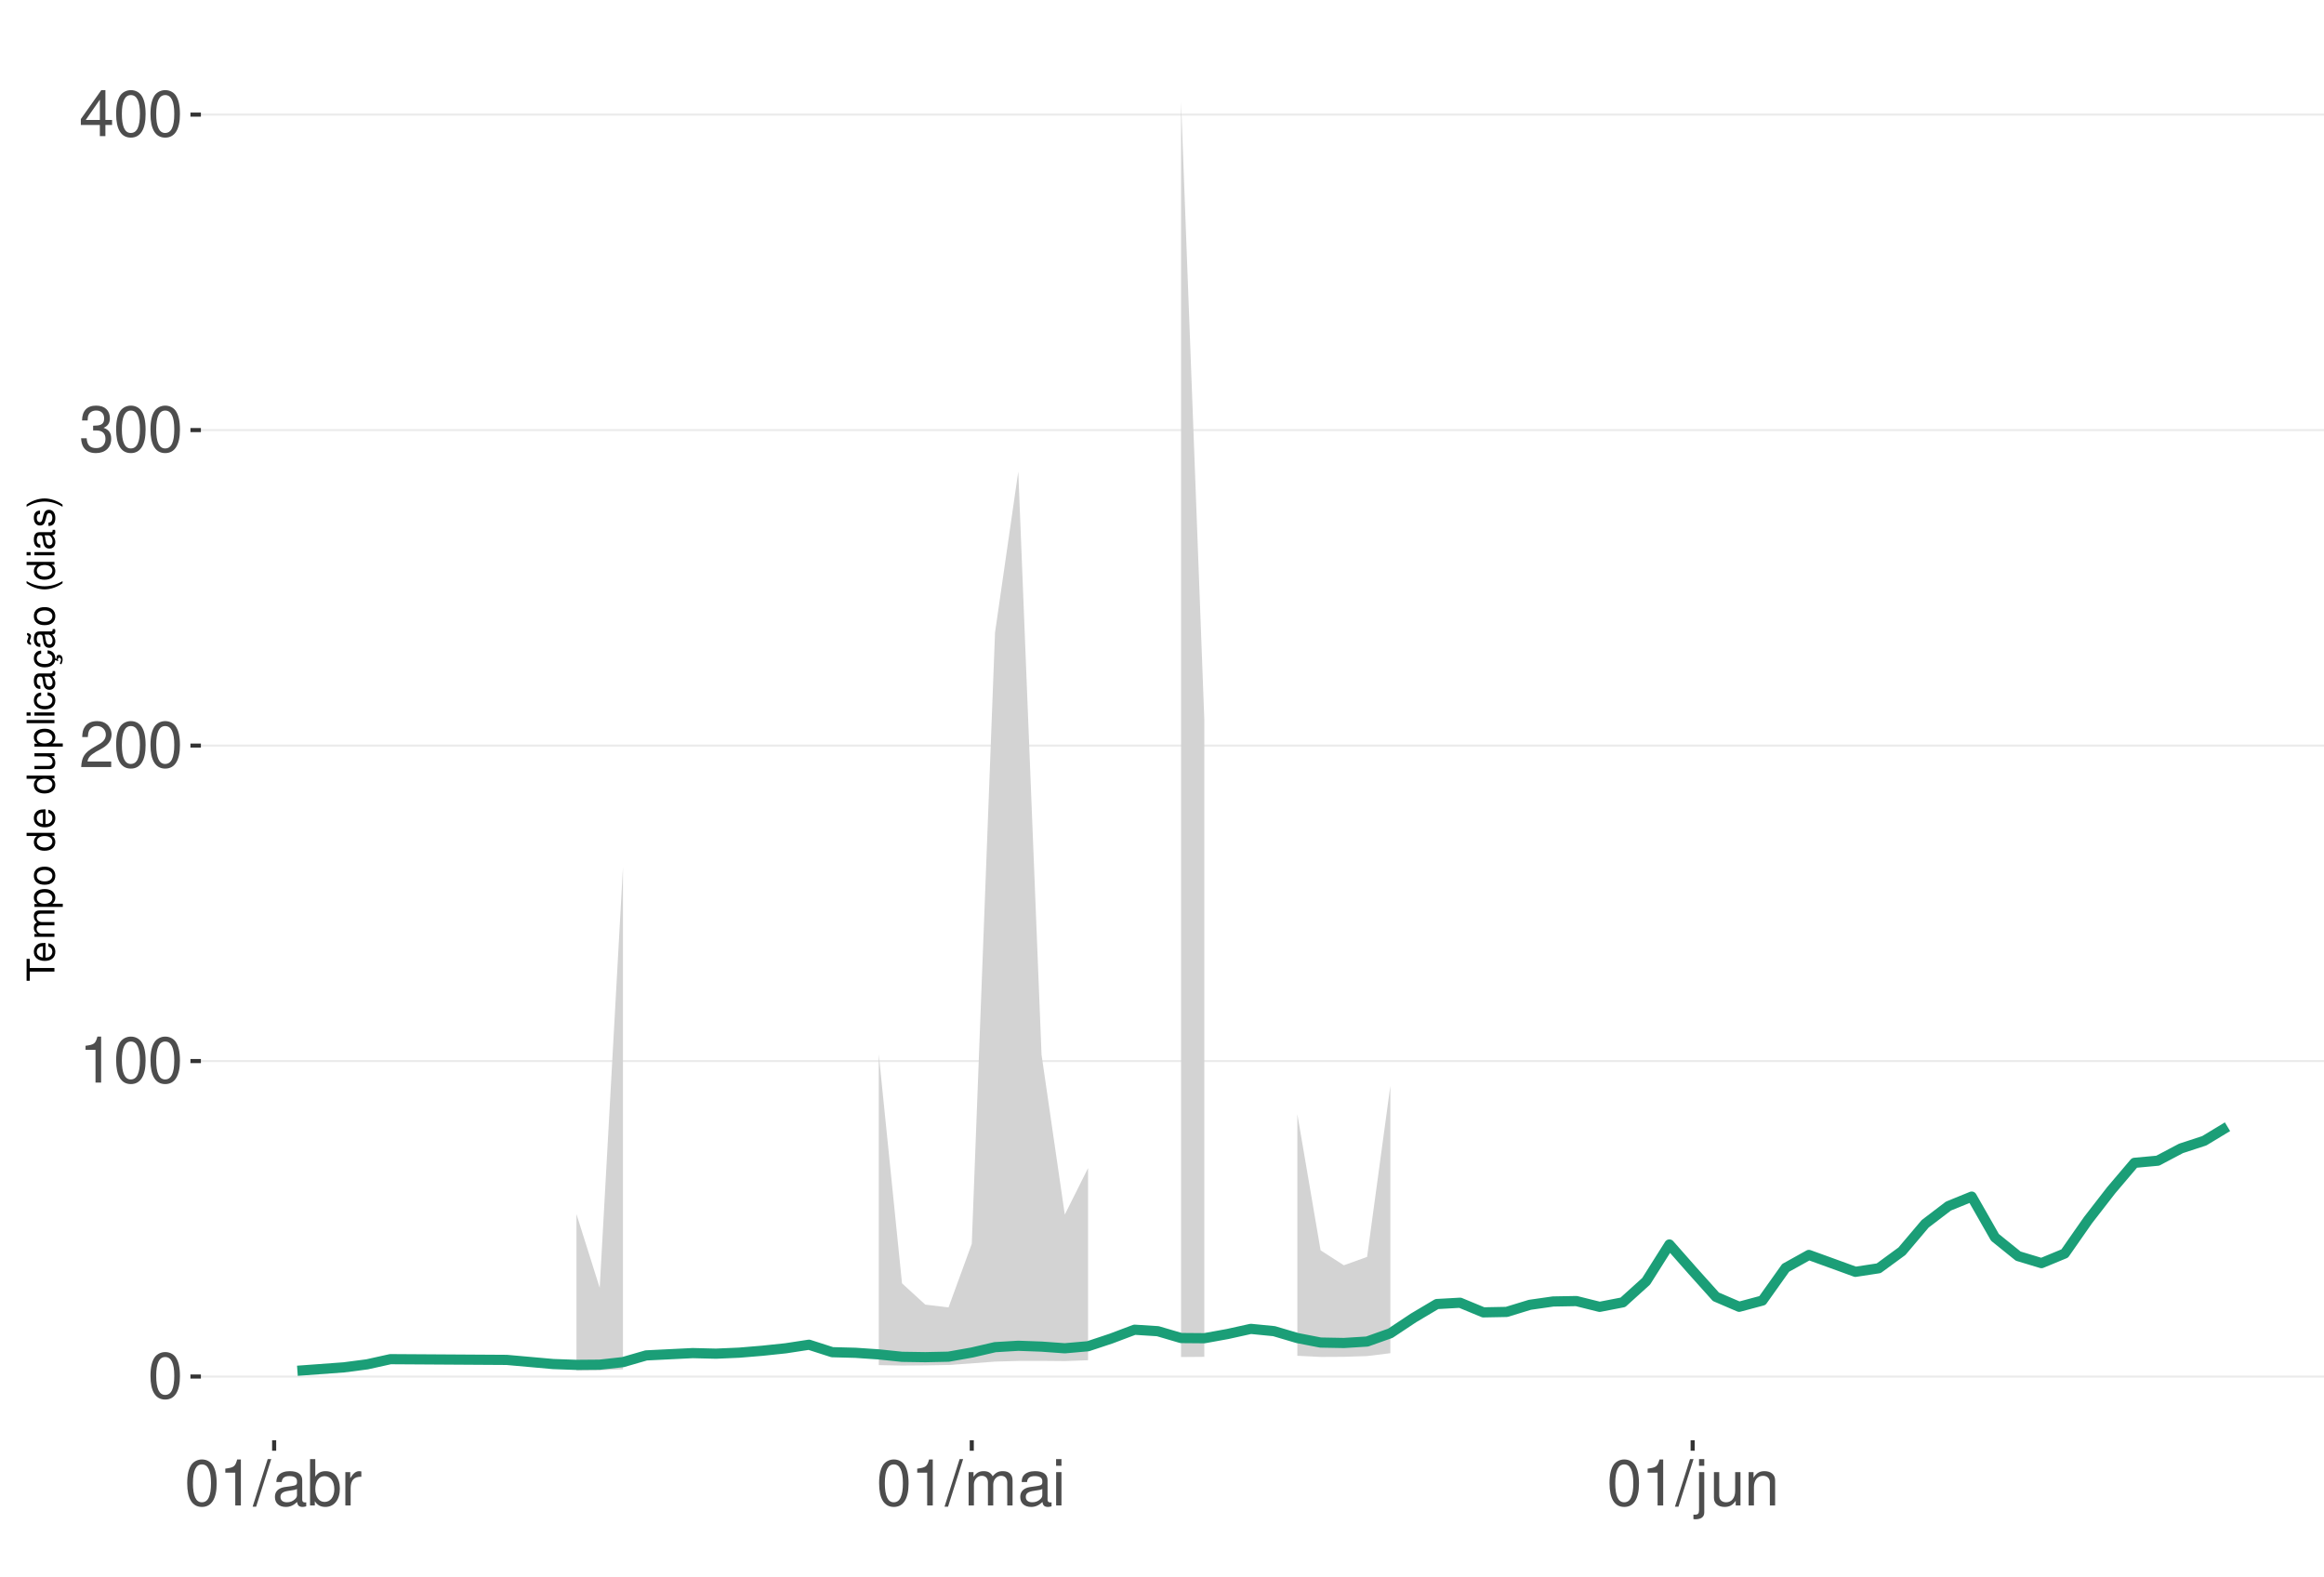
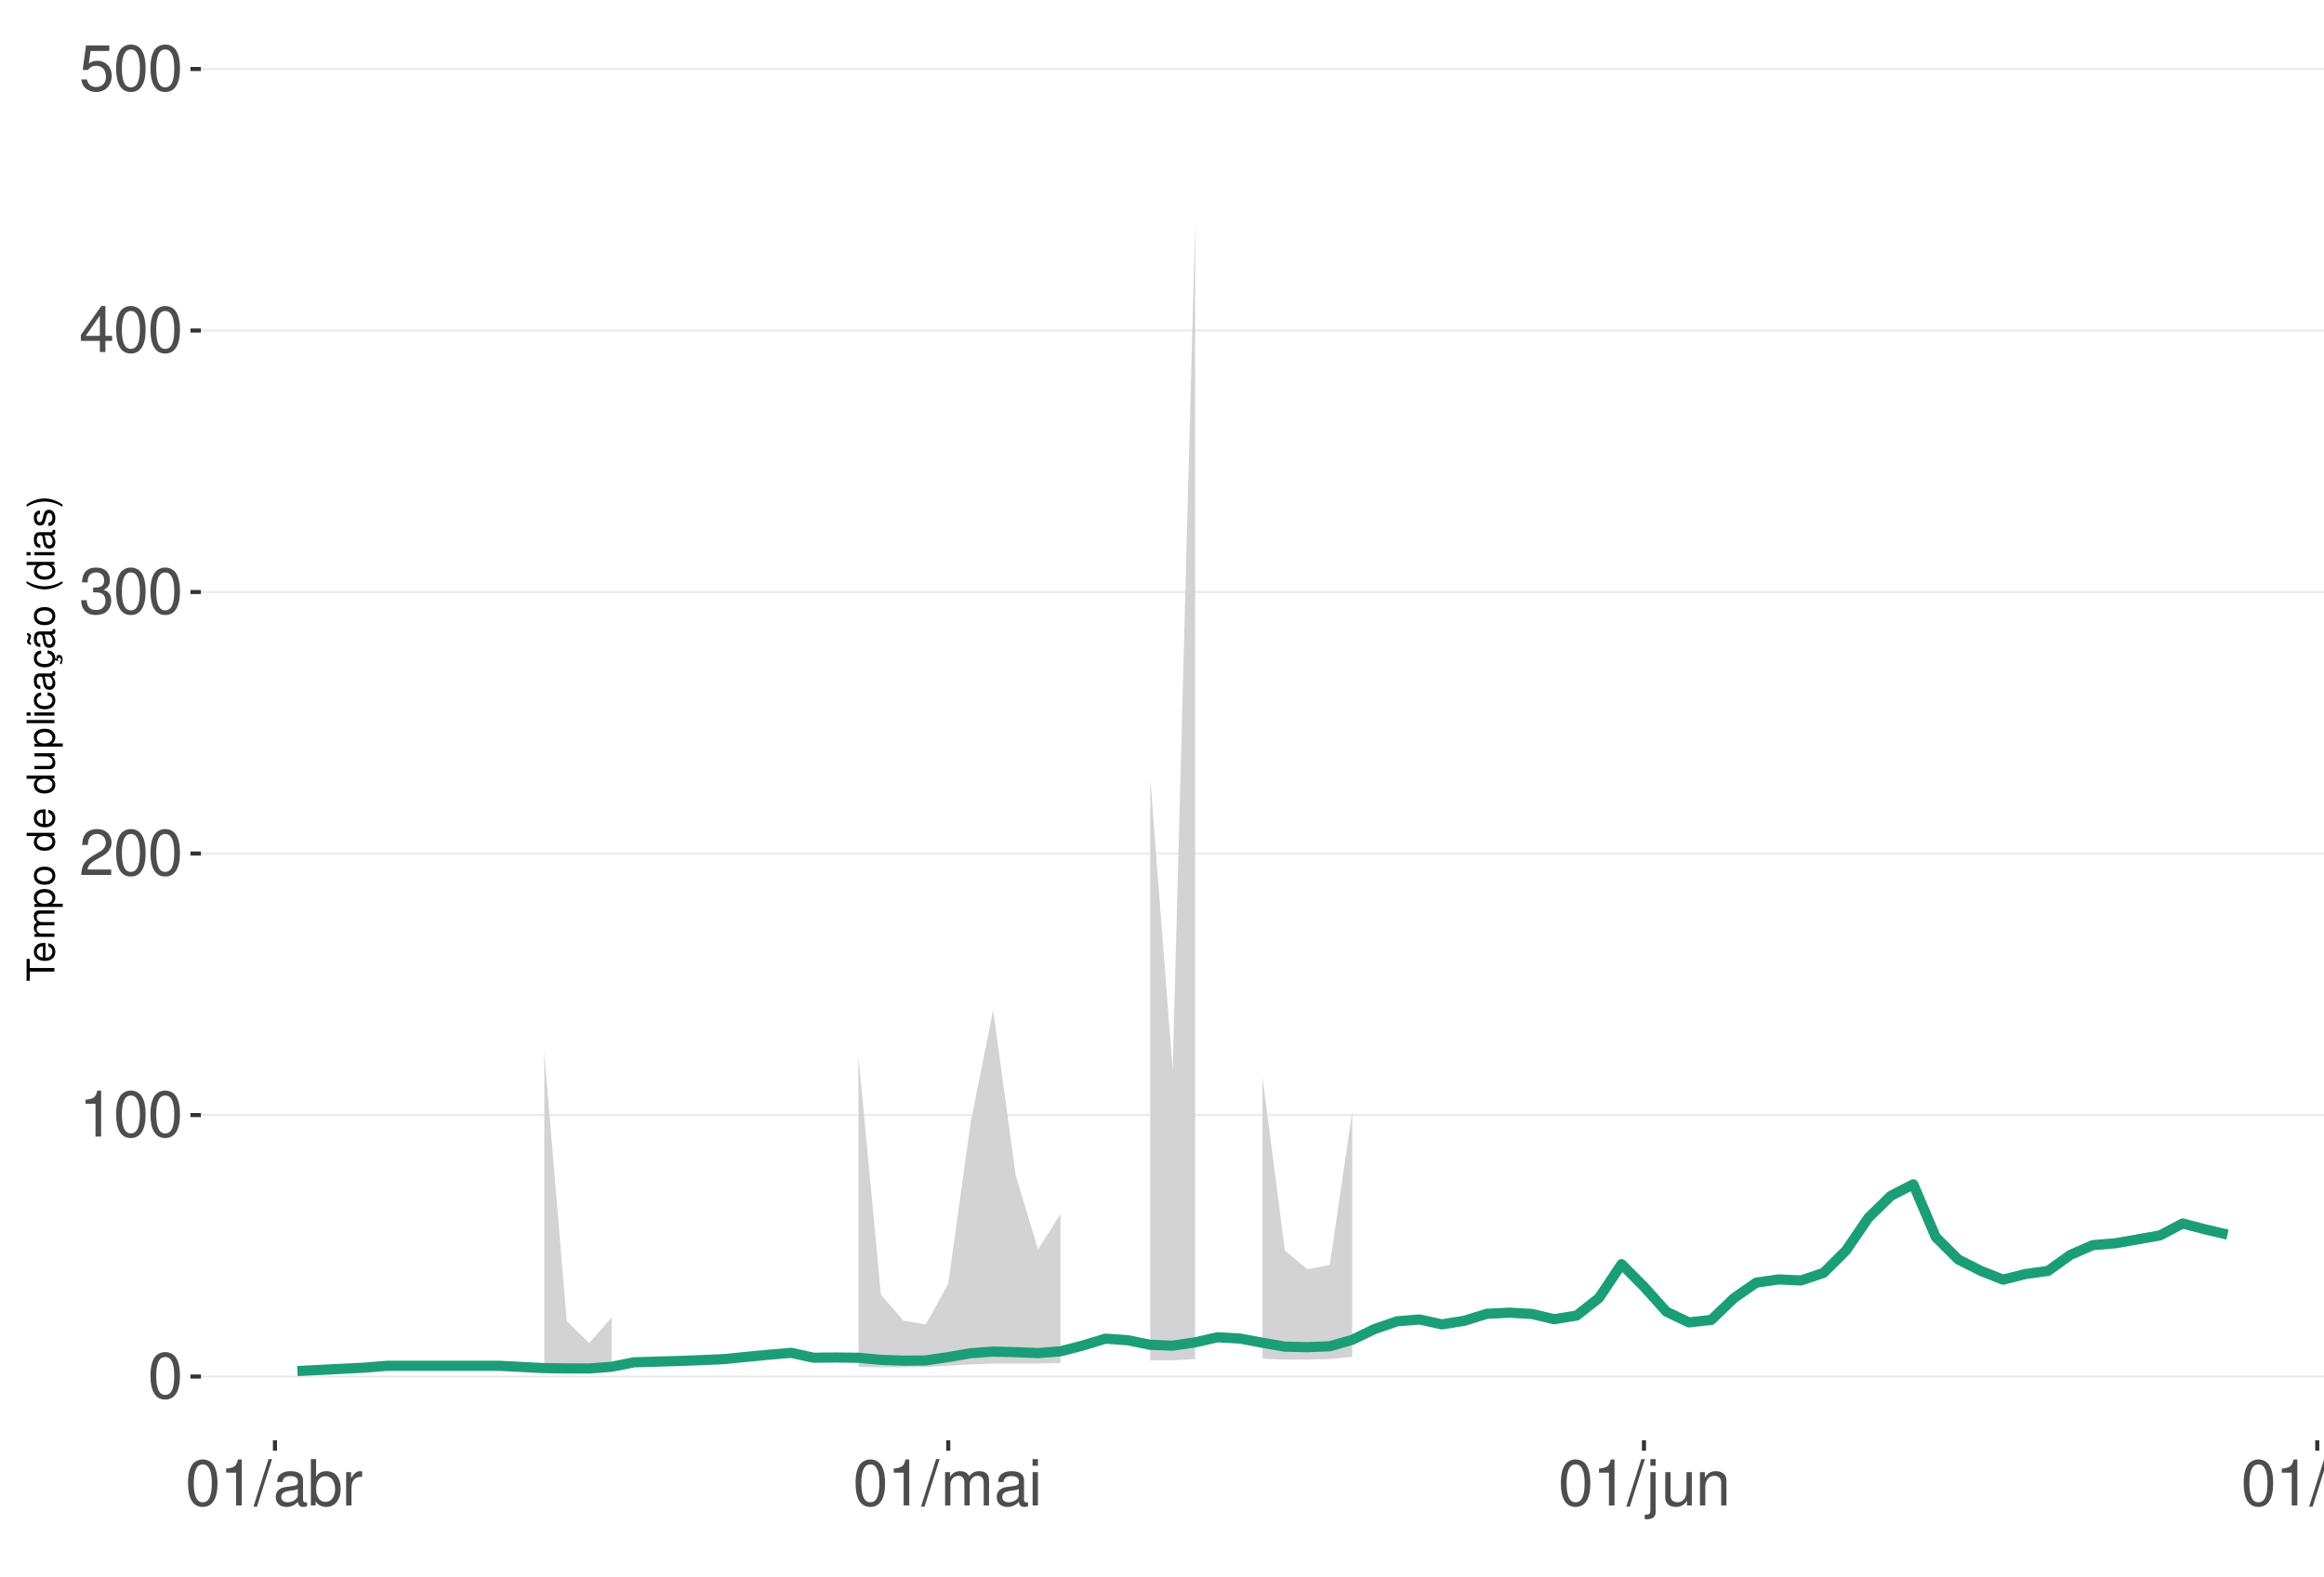
<svg xmlns="http://www.w3.org/2000/svg" xmlns:xlink="http://www.w3.org/1999/xlink" width="609pt" height="413pt" viewBox="0 0 609 413" version="1.1">
  <defs>
    <g>
      <symbol overflow="visible" id="glyph0-0">
        <path style="stroke:none;" d="" />
      </symbol>
      <symbol overflow="visible" id="glyph0-1">
        <path style="stroke:none;" d="M 4.578 -12.047 C 3.484 -12.047 2.484 -11.547 1.859 -10.734 C 1.094 -9.656 0.719 -8.062 0.719 -5.828 C 0.719 -1.766 2.047 0.391 4.578 0.391 C 7.078 0.391 8.438 -1.766 8.438 -5.734 C 8.438 -8.062 8.078 -9.625 7.297 -10.734 C 6.672 -11.562 5.703 -12.047 4.578 -12.047 Z M 4.578 -10.75 C 6.156 -10.75 6.953 -9.125 6.953 -5.859 C 6.953 -2.438 6.172 -0.828 4.547 -0.828 C 3 -0.828 2.219 -2.5 2.219 -5.812 C 2.219 -9.125 3 -10.75 4.578 -10.75 Z M 4.578 -10.75 " />
      </symbol>
      <symbol overflow="visible" id="glyph0-2">
        <path style="stroke:none;" d="M 4.312 -8.578 L 4.312 0 L 5.781 0 L 5.781 -12.047 L 4.812 -12.047 C 4.297 -10.188 3.969 -9.938 1.703 -9.641 L 1.703 -8.578 Z M 4.312 -8.578 " />
      </symbol>
      <symbol overflow="visible" id="glyph0-3">
        <path style="stroke:none;" d="M 8.422 -1.453 L 2.219 -1.453 C 2.359 -2.453 2.891 -3.078 4.344 -3.969 L 6.016 -4.891 C 7.656 -5.812 8.516 -7.047 8.516 -8.531 C 8.516 -9.531 8.109 -10.453 7.406 -11.109 C 6.719 -11.75 5.844 -12.047 4.734 -12.047 C 3.234 -12.047 2.109 -11.516 1.469 -10.484 C 1.047 -9.844 0.859 -9.094 0.828 -7.875 L 2.297 -7.875 C 2.344 -8.688 2.453 -9.172 2.641 -9.578 C 3.031 -10.312 3.797 -10.766 4.688 -10.766 C 6.016 -10.766 7.016 -9.797 7.016 -8.5 C 7.016 -7.531 6.469 -6.703 5.406 -6.094 L 3.875 -5.203 C 1.422 -3.781 0.703 -2.641 0.562 -0.016 L 8.422 -0.016 Z M 8.422 -1.453 " />
      </symbol>
      <symbol overflow="visible" id="glyph0-4">
        <path style="stroke:none;" d="M 3.688 -5.547 L 4.484 -5.547 C 6.078 -5.547 6.922 -4.797 6.922 -3.344 C 6.922 -1.828 6.016 -0.922 4.5 -0.922 C 2.875 -0.922 2.094 -1.734 2 -3.5 L 0.531 -3.5 C 0.594 -2.531 0.766 -1.906 1.047 -1.359 C 1.672 -0.203 2.812 0.391 4.438 0.391 C 6.859 0.391 8.422 -1.078 8.422 -3.359 C 8.422 -4.891 7.844 -5.734 6.422 -6.234 C 7.531 -6.672 8.078 -7.516 8.078 -8.734 C 8.078 -10.797 6.734 -12.047 4.484 -12.047 C 2.094 -12.047 0.828 -10.703 0.781 -8.156 L 2.25 -8.156 C 2.266 -8.891 2.328 -9.312 2.516 -9.672 C 2.844 -10.359 3.578 -10.766 4.5 -10.766 C 5.797 -10.766 6.578 -9.984 6.578 -8.672 C 6.578 -7.828 6.281 -7.312 5.625 -7.031 C 5.234 -6.859 4.703 -6.797 3.688 -6.781 Z M 3.688 -5.547 " />
      </symbol>
      <symbol overflow="visible" id="glyph0-5">
        <path style="stroke:none;" d="M 5.453 -2.922 L 5.453 0 L 6.906 0 L 6.906 -2.922 L 8.656 -2.922 L 8.656 -4.234 L 6.906 -4.234 L 6.906 -12.047 L 5.828 -12.047 L 0.469 -4.469 L 0.469 -2.922 Z M 5.453 -4.234 L 1.75 -4.234 L 5.453 -9.547 Z M 5.453 -4.234 " />
      </symbol>
      <symbol overflow="visible" id="glyph0-6">
+         <path style="stroke:none;" d="M 7.922 -11.812 L 1.828 -11.812 L 0.953 -5.375 L 2.297 -5.375 C 2.984 -6.203 3.547 -6.484 4.484 -6.484 C 6.062 -6.484 7.047 -5.391 7.047 -3.641 C 7.047 -1.953 6.062 -0.922 4.469 -0.922 C 3.188 -0.922 2.406 -1.562 2.047 -2.891 L 0.578 -2.891 C 0.781 -1.938 0.953 -1.469 1.297 -1.031 C 1.969 -0.141 3.172 0.391 4.5 0.391 C 6.875 0.391 8.547 -1.344 8.547 -3.844 C 8.547 -6.172 7 -7.781 4.734 -7.781 C 3.891 -7.781 3.234 -7.562 2.547 -7.062 L 3.016 -10.359 L 7.922 -10.359 Z M 7.922 -11.812 " />
+       </symbol>
+       <symbol overflow="visible" id="glyph0-7">
        <path style="stroke:none;" d="M 3.812 -12.141 L -0.141 0.328 L 0.781 0.328 L 4.734 -12.141 Z M 3.812 -12.141 " />
      </symbol>
-       <symbol overflow="visible" id="glyph0-7">
+       <symbol overflow="visible" id="glyph0-8">
        <path style="stroke:none;" d="M 8.906 -0.812 C 8.766 -0.781 8.688 -0.781 8.609 -0.781 C 8.125 -0.781 7.859 -1.031 7.859 -1.469 L 7.859 -6.594 C 7.859 -8.141 6.734 -8.984 4.578 -8.984 C 3.297 -8.984 2.281 -8.609 1.688 -7.969 C 1.281 -7.516 1.109 -7.016 1.078 -6.141 L 2.484 -6.141 C 2.594 -7.219 3.234 -7.688 4.531 -7.688 C 5.797 -7.688 6.484 -7.234 6.484 -6.391 L 6.484 -6.031 C 6.469 -5.438 6.156 -5.219 5.031 -5.062 C 3.062 -4.812 2.766 -4.75 2.234 -4.531 C 1.219 -4.094 0.703 -3.328 0.703 -2.203 C 0.703 -0.609 1.797 0.391 3.562 0.391 C 4.656 0.391 5.547 0 6.531 -0.906 C 6.625 0 7.062 0.391 7.969 0.391 C 8.266 0.391 8.438 0.344 8.906 0.234 Z M 6.484 -2.75 C 6.484 -2.281 6.344 -2 5.922 -1.609 C 5.359 -1.094 4.688 -0.828 3.859 -0.828 C 2.781 -0.828 2.156 -1.344 2.156 -2.234 C 2.156 -3.141 2.75 -3.609 4.25 -3.828 C 5.734 -4.031 6.016 -4.094 6.484 -4.312 Z M 6.484 -2.75 " />
      </symbol>
-       <symbol overflow="visible" id="glyph0-8">
+       <symbol overflow="visible" id="glyph0-9">
        <path style="stroke:none;" d="M 0.906 -12.141 L 0.906 0 L 2.156 0 L 2.156 -1.109 C 2.812 -0.094 3.703 0.391 4.906 0.391 C 7.219 0.391 8.719 -1.5 8.719 -4.391 C 8.719 -7.234 7.297 -8.984 4.984 -8.984 C 3.781 -8.984 2.938 -8.531 2.281 -7.547 L 2.281 -12.141 Z M 4.719 -7.672 C 6.266 -7.672 7.266 -6.328 7.266 -4.25 C 7.266 -2.266 6.234 -0.922 4.719 -0.922 C 3.234 -0.922 2.281 -2.25 2.281 -4.297 C 2.281 -6.344 3.234 -7.672 4.719 -7.672 Z M 4.719 -7.672 " />
      </symbol>
-       <symbol overflow="visible" id="glyph0-9">
+       <symbol overflow="visible" id="glyph0-10">
        <path style="stroke:none;" d="M 1.156 -8.734 L 1.156 0 L 2.547 0 L 2.547 -4.531 C 2.562 -6.625 3.438 -7.562 5.344 -7.516 L 5.344 -8.922 C 5.109 -8.969 4.984 -8.984 4.812 -8.984 C 3.922 -8.984 3.234 -8.438 2.438 -7.141 L 2.438 -8.734 Z M 1.156 -8.734 " />
      </symbol>
-       <symbol overflow="visible" id="glyph0-10">
+       <symbol overflow="visible" id="glyph0-11">
        <path style="stroke:none;" d="M 1.172 -8.734 L 1.172 0 L 2.562 0 L 2.562 -5.484 C 2.562 -6.75 3.484 -7.766 4.609 -7.766 C 5.641 -7.766 6.234 -7.125 6.234 -6.016 L 6.234 0 L 7.625 0 L 7.625 -5.484 C 7.625 -6.75 8.547 -7.766 9.672 -7.766 C 10.688 -7.766 11.297 -7.109 11.297 -6.016 L 11.297 0 L 12.688 0 L 12.688 -6.547 C 12.688 -8.109 11.797 -8.984 10.156 -8.984 C 9 -8.984 8.297 -8.625 7.484 -7.641 C 6.969 -8.578 6.266 -8.984 5.125 -8.984 C 3.969 -8.984 3.188 -8.547 2.453 -7.5 L 2.453 -8.734 Z M 1.172 -8.734 " />
      </symbol>
-       <symbol overflow="visible" id="glyph0-11">
+       <symbol overflow="visible" id="glyph0-12">
        <path style="stroke:none;" d="M 2.5 -8.734 L 1.109 -8.734 L 1.109 0 L 2.5 0 Z M 2.5 -12.141 L 1.094 -12.141 L 1.094 -10.391 L 2.5 -10.391 Z M 2.5 -12.141 " />
      </symbol>
-       <symbol overflow="visible" id="glyph0-12">
+       <symbol overflow="visible" id="glyph0-13">
        <path style="stroke:none;" d="M 1.172 -8.734 L 1.172 1.266 C 1.172 2.125 0.906 2.422 0.031 2.422 C -0.062 2.422 -0.109 2.422 -0.297 2.406 L -0.297 3.578 C -0.141 3.609 -0.047 3.625 0.172 3.625 C 1.734 3.625 2.547 3.016 2.547 1.812 L 2.547 -8.734 Z M 2.547 -12.141 L 1.172 -12.141 L 1.172 -10.391 L 2.547 -10.391 Z M 2.547 -12.141 " />
      </symbol>
-       <symbol overflow="visible" id="glyph0-13">
+       <symbol overflow="visible" id="glyph0-14">
        <path style="stroke:none;" d="M 8.031 0 L 8.031 -8.734 L 6.641 -8.734 L 6.641 -3.781 C 6.641 -2 5.719 -0.828 4.266 -0.828 C 3.172 -0.828 2.469 -1.5 2.469 -2.547 L 2.469 -8.734 L 1.078 -8.734 L 1.078 -2 C 1.078 -0.547 2.172 0.391 3.859 0.391 C 5.141 0.391 5.969 -0.062 6.781 -1.219 L 6.781 0 Z M 8.031 0 " />
      </symbol>
-       <symbol overflow="visible" id="glyph0-14">
+       <symbol overflow="visible" id="glyph0-15">
        <path style="stroke:none;" d="M 1.172 -8.734 L 1.172 0 L 2.562 0 L 2.562 -4.812 C 2.562 -6.594 3.5 -7.766 4.938 -7.766 C 6.031 -7.766 6.734 -7.094 6.734 -6.047 L 6.734 0 L 8.109 0 L 8.109 -6.594 C 8.109 -8.047 7.031 -8.984 5.344 -8.984 C 4.047 -8.984 3.219 -8.484 2.453 -7.266 L 2.453 -8.734 Z M 1.172 -8.734 " />
+       </symbol>
+       <symbol overflow="visible" id="glyph0-16">
+         <path style="stroke:none;" d="M 2.531 -12.141 L 1.125 -12.141 L 1.125 0 L 2.531 0 Z M 2.531 -12.141 " />
      </symbol>
      <symbol overflow="visible" id="glyph1-0">
        <path style="stroke:none;" d="" />
      </symbol>
      <symbol overflow="visible" id="glyph1-1">
        <path style="stroke:none;" d="M -6.469 -3.547 L -6.469 -5.938 L -7.297 -5.938 L -7.297 -0.203 L -6.469 -0.203 L -6.469 -2.609 L 0 -2.609 L 0 -3.547 Z M -6.469 -3.547 " />
      </symbol>
      <symbol overflow="visible" id="glyph1-2">
        <path style="stroke:none;" d="M -2.344 -5.125 C -3.141 -5.125 -3.625 -5.062 -4.016 -4.922 C -4.875 -4.578 -5.391 -3.781 -5.391 -2.797 C -5.391 -1.344 -4.281 -0.406 -2.547 -0.406 C -0.812 -0.406 0.234 -1.297 0.234 -2.781 C 0.234 -3.984 -0.453 -4.812 -1.594 -5.016 L -1.594 -4.188 C -0.906 -3.953 -0.547 -3.484 -0.547 -2.812 C -0.547 -2.281 -0.781 -1.828 -1.219 -1.547 C -1.516 -1.344 -1.812 -1.281 -2.344 -1.266 Z M -3.016 -1.297 C -3.984 -1.359 -4.625 -1.953 -4.625 -2.797 C -4.625 -3.641 -3.953 -4.234 -3.016 -4.234 Z M -3.016 -1.297 " />
      </symbol>
      <symbol overflow="visible" id="glyph1-3">
        <path style="stroke:none;" d="M -5.234 -0.703 L 0 -0.703 L 0 -1.547 L -3.297 -1.547 C -4.047 -1.547 -4.656 -2.094 -4.656 -2.766 C -4.656 -3.391 -4.281 -3.734 -3.609 -3.734 L 0 -3.734 L 0 -4.578 L -3.297 -4.578 C -4.047 -4.578 -4.656 -5.125 -4.656 -5.812 C -4.656 -6.422 -4.266 -6.781 -3.609 -6.781 L 0 -6.781 L 0 -7.625 L -3.938 -7.625 C -4.875 -7.625 -5.391 -7.078 -5.391 -6.094 C -5.391 -5.406 -5.188 -4.984 -4.594 -4.484 C -5.156 -4.188 -5.391 -3.766 -5.391 -3.078 C -5.391 -2.375 -5.125 -1.906 -4.5 -1.469 L -5.234 -1.469 Z M -5.234 -0.703 " />
      </symbol>
      <symbol overflow="visible" id="glyph1-4">
        <path style="stroke:none;" d="M 2.188 -0.547 L 2.188 -1.375 L -0.547 -1.375 C -0.016 -1.812 0.234 -2.312 0.234 -2.984 C 0.234 -4.344 -0.859 -5.234 -2.531 -5.234 C -4.297 -5.234 -5.391 -4.375 -5.391 -2.984 C -5.391 -2.266 -5.062 -1.703 -4.453 -1.312 L -5.234 -1.312 L -5.234 -0.547 Z M -4.609 -2.844 C -4.609 -3.766 -3.797 -4.359 -2.547 -4.359 C -1.359 -4.359 -0.547 -3.75 -0.547 -2.844 C -0.547 -1.953 -1.344 -1.375 -2.578 -1.375 C -3.812 -1.375 -4.609 -1.953 -4.609 -2.844 Z M -4.609 -2.844 " />
      </symbol>
      <symbol overflow="visible" id="glyph1-5">
        <path style="stroke:none;" d="M -5.391 -2.719 C -5.391 -1.234 -4.344 -0.359 -2.578 -0.359 C -0.812 -0.359 0.234 -1.234 0.234 -2.734 C 0.234 -4.203 -0.812 -5.094 -2.547 -5.094 C -4.359 -5.094 -5.391 -4.234 -5.391 -2.719 Z M -4.625 -2.734 C -4.625 -3.672 -3.844 -4.234 -2.547 -4.234 C -1.312 -4.234 -0.547 -3.656 -0.547 -2.734 C -0.547 -1.797 -1.312 -1.234 -2.578 -1.234 C -3.844 -1.234 -4.625 -1.797 -4.625 -2.734 Z M -4.625 -2.734 " />
      </symbol>
      <symbol overflow="visible" id="glyph1-6">
        <path style="stroke:none;" d="" />
      </symbol>
      <symbol overflow="visible" id="glyph1-7">
        <path style="stroke:none;" d="M -7.297 -4.953 L -7.297 -4.125 L -4.578 -4.125 C -5.109 -3.766 -5.391 -3.203 -5.391 -2.516 C -5.391 -1.156 -4.297 -0.266 -2.625 -0.266 C -0.859 -0.266 0.234 -1.125 0.234 -2.547 C 0.234 -3.266 -0.047 -3.766 -0.688 -4.203 L 0 -4.203 L 0 -4.953 Z M -4.609 -2.656 C -4.609 -3.547 -3.812 -4.125 -2.562 -4.125 C -1.344 -4.125 -0.547 -3.547 -0.547 -2.656 C -0.547 -1.734 -1.359 -1.125 -2.578 -1.125 C -3.797 -1.125 -4.609 -1.734 -4.609 -2.656 Z M -4.609 -2.656 " />
      </symbol>
      <symbol overflow="visible" id="glyph1-8">
        <path style="stroke:none;" d="M 0 -4.812 L -5.234 -4.812 L -5.234 -3.984 L -2.266 -3.984 C -1.203 -3.984 -0.5 -3.438 -0.5 -2.562 C -0.5 -1.906 -0.906 -1.484 -1.531 -1.484 L -5.234 -1.484 L -5.234 -0.656 L -1.203 -0.656 C -0.328 -0.656 0.234 -1.297 0.234 -2.312 C 0.234 -3.094 -0.047 -3.578 -0.734 -4.062 L 0 -4.062 Z M 0 -4.812 " />
      </symbol>
      <symbol overflow="visible" id="glyph1-9">
        <path style="stroke:none;" d="M -7.297 -1.516 L -7.297 -0.688 L 0 -0.688 L 0 -1.516 Z M -7.297 -1.516 " />
      </symbol>
      <symbol overflow="visible" id="glyph1-10">
        <path style="stroke:none;" d="M -5.234 -1.5 L -5.234 -0.672 L 0 -0.672 L 0 -1.5 Z M -7.297 -1.5 L -7.297 -0.656 L -6.234 -0.656 L -6.234 -1.5 Z M -7.297 -1.5 " />
      </symbol>
      <symbol overflow="visible" id="glyph1-11">
        <path style="stroke:none;" d="M -3.484 -4.703 C -3.984 -4.672 -4.312 -4.562 -4.609 -4.359 C -5.094 -4 -5.391 -3.375 -5.391 -2.641 C -5.391 -1.219 -4.266 -0.312 -2.531 -0.312 C -0.844 -0.312 0.234 -1.203 0.234 -2.625 C 0.234 -3.875 -0.516 -4.672 -1.797 -4.766 L -1.797 -3.938 C -0.953 -3.797 -0.547 -3.359 -0.547 -2.656 C -0.547 -1.734 -1.297 -1.188 -2.531 -1.188 C -3.844 -1.188 -4.625 -1.719 -4.625 -2.625 C -4.625 -3.328 -4.203 -3.766 -3.484 -3.875 Z M -3.484 -4.703 " />
      </symbol>
      <symbol overflow="visible" id="glyph1-12">
        <path style="stroke:none;" d="M -0.484 -5.344 C -0.469 -5.266 -0.469 -5.219 -0.469 -5.172 C -0.469 -4.875 -0.625 -4.719 -0.875 -4.719 L -3.953 -4.719 C -4.891 -4.719 -5.391 -4.047 -5.391 -2.75 C -5.391 -1.984 -5.172 -1.375 -4.781 -1.016 C -4.516 -0.766 -4.203 -0.672 -3.688 -0.656 L -3.688 -1.484 C -4.328 -1.562 -4.625 -1.938 -4.625 -2.719 C -4.625 -3.484 -4.344 -3.891 -3.844 -3.891 L -3.625 -3.891 C -3.266 -3.875 -3.125 -3.703 -3.047 -3.016 C -2.891 -1.844 -2.844 -1.656 -2.719 -1.344 C -2.453 -0.734 -2 -0.422 -1.312 -0.422 C -0.375 -0.422 0.234 -1.078 0.234 -2.141 C 0.234 -2.797 0 -3.328 -0.547 -3.922 C 0 -3.984 0.234 -4.234 0.234 -4.781 C 0.234 -4.953 0.203 -5.062 0.141 -5.344 Z M -1.656 -3.891 C -1.375 -3.891 -1.203 -3.812 -0.969 -3.562 C -0.656 -3.219 -0.5 -2.812 -0.5 -2.312 C -0.5 -1.672 -0.812 -1.297 -1.344 -1.297 C -1.891 -1.297 -2.172 -1.656 -2.297 -2.547 C -2.422 -3.438 -2.453 -3.609 -2.594 -3.891 Z M -1.656 -3.891 " />
      </symbol>
      <symbol overflow="visible" id="glyph1-13">
        <path style="stroke:none;" d="M 0.234 -2.641 C 0.234 -3.875 -0.547 -4.703 -1.797 -4.766 L -1.797 -3.938 C -0.953 -3.797 -0.531 -3.359 -0.531 -2.656 C -0.531 -1.734 -1.281 -1.188 -2.516 -1.188 C -3.844 -1.188 -4.625 -1.719 -4.625 -2.625 C -4.625 -3.328 -4.203 -3.766 -3.484 -3.875 L -3.484 -4.703 C -3.984 -4.672 -4.312 -4.562 -4.609 -4.359 C -5.094 -4 -5.391 -3.375 -5.391 -2.641 C -5.391 -1.219 -4.266 -0.312 -2.531 -0.312 C -1.469 -0.312 -0.625 -0.672 -0.156 -1.312 C 0.047 -1.594 0.125 -1.812 0.203 -2.25 L 0.922 -1.938 L 0.984 -2.062 C 0.938 -2.188 0.906 -2.25 0.906 -2.375 C 0.906 -2.656 1.047 -2.828 1.281 -2.828 C 1.547 -2.828 1.734 -2.594 1.734 -2.297 C 1.734 -2.031 1.672 -1.844 1.438 -1.406 L 1.406 -1.312 L 1.812 -1.094 C 2.078 -1.75 2.141 -1.953 2.141 -2.344 C 2.141 -3.109 1.781 -3.578 1.203 -3.578 C 0.781 -3.578 0.547 -3.297 0.547 -2.797 C 0.547 -2.703 0.547 -2.641 0.562 -2.516 Z M 0.234 -2.641 " />
      </symbol>
      <symbol overflow="visible" id="glyph1-14">
        <path style="stroke:none;" d="M -0.484 -5.344 C -0.469 -5.266 -0.469 -5.219 -0.469 -5.172 C -0.469 -4.875 -0.625 -4.719 -0.875 -4.719 L -3.953 -4.719 C -4.891 -4.719 -5.391 -4.047 -5.391 -2.75 C -5.391 -1.984 -5.172 -1.375 -4.781 -1.016 C -4.516 -0.766 -4.203 -0.672 -3.688 -0.656 L -3.688 -1.484 C -4.328 -1.562 -4.625 -1.938 -4.625 -2.719 C -4.625 -3.484 -4.344 -3.891 -3.844 -3.891 L -3.625 -3.891 C -3.266 -3.875 -3.125 -3.703 -3.047 -3.016 C -2.891 -1.844 -2.844 -1.656 -2.719 -1.344 C -2.453 -0.734 -2 -0.422 -1.312 -0.422 C -0.375 -0.422 0.234 -1.078 0.234 -2.141 C 0.234 -2.797 0 -3.328 -0.547 -3.922 C 0 -3.984 0.234 -4.234 0.234 -4.781 C 0.234 -4.953 0.203 -5.062 0.141 -5.344 Z M -1.656 -3.891 C -1.375 -3.891 -1.203 -3.812 -0.969 -3.562 C -0.656 -3.219 -0.5 -2.812 -0.5 -2.312 C -0.5 -1.672 -0.812 -1.297 -1.344 -1.297 C -1.891 -1.297 -2.172 -1.656 -2.297 -2.547 C -2.422 -3.438 -2.453 -3.609 -2.594 -3.891 Z M -7.172 -3.75 C -6.922 -3.672 -6.812 -3.547 -6.812 -3.375 C -6.812 -3.25 -6.875 -2.984 -6.984 -2.734 C -7.156 -2.312 -7.172 -2.25 -7.172 -2.047 C -7.172 -1.594 -6.797 -1.297 -6.141 -1.188 L -6.141 -1.766 C -6.375 -1.812 -6.5 -1.938 -6.5 -2.094 C -6.5 -2.203 -6.469 -2.344 -6.375 -2.578 C -6.156 -3.156 -6.125 -3.234 -6.125 -3.438 C -6.125 -3.922 -6.484 -4.219 -7.172 -4.312 Z M -7.172 -3.75 " />
      </symbol>
      <symbol overflow="visible" id="glyph1-15">
        <path style="stroke:none;" d="M -7.297 -2.359 C -5.984 -1.359 -4.156 -0.734 -2.594 -0.734 C -1.016 -0.734 0.812 -1.359 2.125 -2.359 L 2.125 -2.906 C 0.688 -2.031 -0.984 -1.547 -2.594 -1.547 C -4.188 -1.547 -5.875 -2.031 -7.297 -2.906 Z M -7.297 -2.359 " />
      </symbol>
      <symbol overflow="visible" id="glyph1-16">
        <path style="stroke:none;" d="M -3.781 -4.375 C -4.812 -4.375 -5.391 -3.688 -5.391 -2.484 C -5.391 -1.266 -4.766 -0.469 -3.797 -0.469 C -2.969 -0.469 -2.578 -0.891 -2.281 -2.125 L -2.094 -2.906 C -1.953 -3.484 -1.734 -3.719 -1.375 -3.719 C -0.875 -3.719 -0.547 -3.234 -0.547 -2.5 C -0.547 -2.047 -0.672 -1.672 -0.891 -1.453 C -1.047 -1.328 -1.188 -1.266 -1.562 -1.219 L -1.562 -0.344 C -0.344 -0.375 0.234 -1.062 0.234 -2.438 C 0.234 -3.75 -0.422 -4.594 -1.438 -4.594 C -2.203 -4.594 -2.641 -4.156 -2.891 -3.109 L -3.078 -2.312 C -3.234 -1.625 -3.453 -1.344 -3.828 -1.344 C -4.312 -1.344 -4.625 -1.766 -4.625 -2.453 C -4.625 -3.125 -4.328 -3.484 -3.781 -3.5 Z M -3.781 -4.375 " />
      </symbol>
      <symbol overflow="visible" id="glyph1-17">
        <path style="stroke:none;" d="M 2.125 -0.938 C 0.812 -1.938 -1.016 -2.562 -2.578 -2.562 C -4.156 -2.562 -5.984 -1.938 -7.297 -0.938 L -7.297 -0.375 C -5.859 -1.266 -4.188 -1.75 -2.578 -1.75 C -0.984 -1.75 0.703 -1.266 2.125 -0.375 Z M 2.125 -0.938 " />
      </symbol>
    </g>
    <clipPath id="clip1">
      <path d="M 52.645 9.961 L 609 9.961 L 609 377.328 L 52.645 377.328 Z M 52.645 9.961 " />
    </clipPath>
    <clipPath id="clip2">
      <path d="M 52.645 360 L 609 360 L 609 361 L 52.645 361 Z M 52.645 360 " />
    </clipPath>
    <clipPath id="clip3">
-       <path d="M 52.645 277 L 609 277 L 609 279 L 52.645 279 Z M 52.645 277 " />
+       <path d="M 52.645 291 L 609 291 L 609 293 L 52.645 293 Z M 52.645 291 " />
    </clipPath>
    <clipPath id="clip4">
-       <path d="M 52.645 195 L 609 195 L 609 196 L 52.645 196 Z M 52.645 195 " />
+       <path d="M 52.645 223 L 609 223 L 609 224 L 52.645 224 Z M 52.645 223 " />
    </clipPath>
    <clipPath id="clip5">
-       <path d="M 52.645 112 L 609 112 L 609 113 L 52.645 113 Z M 52.645 112 " />
+       <path d="M 52.645 154 L 609 154 L 609 156 L 52.645 156 Z M 52.645 154 " />
    </clipPath>
    <clipPath id="clip6">
-       <path d="M 52.645 29 L 609 29 L 609 31 L 52.645 31 Z M 52.645 29 " />
+       <path d="M 52.645 86 L 609 86 L 609 87 L 52.645 87 Z M 52.645 86 " />
+     </clipPath>
+     <clipPath id="clip7">
+       <path d="M 52.645 17 L 609 17 L 609 19 L 52.645 19 Z M 52.645 17 " />
    </clipPath>
  </defs>
  <g id="surface276">
    <rect x="0" y="0" width="609" height="413" style="fill:rgb(100%,100%,100%);fill-opacity:1;stroke:none;" />
    <rect x="0" y="0" width="609" height="413" style="fill:rgb(100%,100%,100%);fill-opacity:1;stroke:none;" />
    <path style="fill:none;stroke-width:1.067;stroke-linecap:round;stroke-linejoin:round;stroke:rgb(100%,100%,100%);stroke-opacity:1;stroke-miterlimit:10;" d="M 0 413 L 609 413 L 609 0 L 0 0 Z M 0 413 " />
    <g clip-path="url(#clip1)" clip-rule="nonzero">
      <path style=" stroke:none;fill-rule:nonzero;fill:rgb(100%,100%,100%);fill-opacity:1;" d="M 52.645 377.328 L 609 377.328 L 609 9.961 L 52.645 9.961 Z M 52.645 377.328 " />
    </g>
    <g clip-path="url(#clip2)" clip-rule="nonzero">
      <path style="fill:none;stroke-width:0.533;stroke-linecap:butt;stroke-linejoin:round;stroke:rgb(92.157%,92.157%,92.157%);stroke-opacity:1;stroke-miterlimit:10;" d="M 52.645 360.629 L 609 360.629 " />
    </g>
    <g clip-path="url(#clip3)" clip-rule="nonzero">
-       <path style="fill:none;stroke-width:0.533;stroke-linecap:butt;stroke-linejoin:round;stroke:rgb(92.157%,92.157%,92.157%);stroke-opacity:1;stroke-miterlimit:10;" d="M 52.645 277.98 L 609 277.98 " />
+       <path style="fill:none;stroke-width:0.533;stroke-linecap:butt;stroke-linejoin:round;stroke:rgb(92.157%,92.157%,92.157%);stroke-opacity:1;stroke-miterlimit:10;" d="M 52.645 292.121 L 609 292.121 " />
    </g>
    <g clip-path="url(#clip4)" clip-rule="nonzero">
-       <path style="fill:none;stroke-width:0.533;stroke-linecap:butt;stroke-linejoin:round;stroke:rgb(92.157%,92.157%,92.157%);stroke-opacity:1;stroke-miterlimit:10;" d="M 52.645 195.328 L 609 195.328 " />
+       <path style="fill:none;stroke-width:0.533;stroke-linecap:butt;stroke-linejoin:round;stroke:rgb(92.157%,92.157%,92.157%);stroke-opacity:1;stroke-miterlimit:10;" d="M 52.645 223.609 L 609 223.609 " />
    </g>
    <g clip-path="url(#clip5)" clip-rule="nonzero">
-       <path style="fill:none;stroke-width:0.533;stroke-linecap:butt;stroke-linejoin:round;stroke:rgb(92.157%,92.157%,92.157%);stroke-opacity:1;stroke-miterlimit:10;" d="M 52.645 112.676 L 609 112.676 " />
+       <path style="fill:none;stroke-width:0.533;stroke-linecap:butt;stroke-linejoin:round;stroke:rgb(92.157%,92.157%,92.157%);stroke-opacity:1;stroke-miterlimit:10;" d="M 52.645 155.098 L 609 155.098 " />
    </g>
    <g clip-path="url(#clip6)" clip-rule="nonzero">
-       <path style="fill:none;stroke-width:0.533;stroke-linecap:butt;stroke-linejoin:round;stroke:rgb(92.157%,92.157%,92.157%);stroke-opacity:1;stroke-miterlimit:10;" d="M 52.645 30.023 L 609 30.023 " />
-     </g>
-     <path style=" stroke:none;fill-rule:nonzero;fill:rgb(82.745%,82.745%,82.745%);fill-opacity:1;" d="M 151.059 318.074 L 157.152 337.383 L 163.246 227.195 L 163.246 358.73 L 157.152 358.984 L 151.059 359.066 Z M 151.059 318.074 " />
-     <path style=" stroke:none;fill-rule:nonzero;fill:rgb(82.745%,82.745%,82.745%);fill-opacity:1;" d="M 230.277 276.148 L 236.371 336.211 L 242.465 341.785 L 248.559 342.523 L 254.652 325.863 L 260.746 165.719 L 266.84 123.527 L 272.934 276.305 L 279.027 318.203 L 285.121 306.016 L 285.121 356.355 L 279.027 356.582 L 272.934 356.527 L 266.84 356.539 L 260.746 356.715 L 254.652 357.184 L 248.559 357.602 L 242.465 357.707 L 236.371 357.75 L 230.277 357.637 Z M 230.277 276.148 " />
-     <path style=" stroke:none;fill-rule:nonzero;fill:rgb(82.745%,82.745%,82.745%);fill-opacity:1;" d="M 309.496 26.66 L 315.59 188.613 L 315.59 355.465 L 309.496 355.516 Z M 309.496 26.66 " />
-     <path style=" stroke:none;fill-rule:nonzero;fill:rgb(82.745%,82.745%,82.745%);fill-opacity:1;" d="M 339.965 291.879 L 346.059 327.566 L 352.152 331.477 L 358.246 329.281 L 364.34 284.469 L 364.34 354.512 L 358.246 355.266 L 352.152 355.461 L 346.059 355.492 L 339.965 355.191 Z M 339.965 291.879 " />
-     <path style="fill:none;stroke-width:2.667;stroke-linecap:butt;stroke-linejoin:round;stroke:rgb(10.588%,61.961%,46.667%);stroke-opacity:1;stroke-miterlimit:10;" d="M 77.934 359.117 L 90.121 358.223 L 96.215 357.43 L 102.309 356.078 L 132.777 356.27 L 144.965 357.355 L 151.059 357.574 L 157.152 357.523 L 163.246 356.848 L 169.34 355.09 L 181.527 354.488 L 187.621 354.637 L 193.715 354.375 L 199.809 353.867 L 205.902 353.227 L 211.996 352.293 L 218.09 354.25 L 224.184 354.41 L 230.277 354.824 L 236.371 355.461 L 242.465 355.555 L 248.559 355.426 L 254.652 354.344 L 260.746 352.934 L 266.84 352.566 L 272.934 352.789 L 279.027 353.227 L 285.121 352.691 L 291.215 350.664 L 297.309 348.363 L 303.402 348.75 L 309.496 350.539 L 315.59 350.59 L 321.684 349.488 L 327.777 348.141 L 333.871 348.742 L 339.965 350.543 L 346.059 351.727 L 352.152 351.84 L 358.246 351.461 L 364.34 349.293 L 370.43 345.25 L 376.523 341.633 L 382.617 341.293 L 388.711 343.816 L 394.805 343.699 L 400.898 341.836 L 406.992 340.965 L 413.086 340.855 L 419.18 342.371 L 425.273 341.188 L 431.367 335.68 L 437.461 326.031 L 443.555 332.941 L 449.648 339.734 L 455.742 342.352 L 461.836 340.719 L 467.93 332.156 L 474.023 328.77 L 480.117 330.977 L 486.211 333.195 L 492.305 332.266 L 498.398 327.805 L 504.492 320.613 L 510.586 315.969 L 516.68 313.488 L 522.773 324.168 L 528.867 329.078 L 534.961 330.918 L 541.055 328.398 L 547.148 319.672 L 553.242 311.812 L 559.336 304.641 L 565.43 304.082 L 571.523 300.863 L 577.617 298.867 L 583.711 295.18 " />
+       <path style="fill:none;stroke-width:0.533;stroke-linecap:butt;stroke-linejoin:round;stroke:rgb(92.157%,92.157%,92.157%);stroke-opacity:1;stroke-miterlimit:10;" d="M 52.645 86.59 L 609 86.59 " />
+     </g>
+     <g clip-path="url(#clip7)" clip-rule="nonzero">
+       <path style="fill:none;stroke-width:0.533;stroke-linecap:butt;stroke-linejoin:round;stroke:rgb(92.157%,92.157%,92.157%);stroke-opacity:1;stroke-miterlimit:10;" d="M 52.645 18.078 L 609 18.078 " />
+     </g>
+     <path style=" stroke:none;fill-rule:nonzero;fill:rgb(82.745%,82.745%,82.745%);fill-opacity:1;" d="M 142.625 275.543 L 148.508 346.09 L 154.387 351.852 L 160.27 345.156 L 160.27 359.25 L 154.387 359.449 L 148.508 359.5 L 142.625 359.535 Z M 142.625 275.543 " />
+     <path style=" stroke:none;fill-rule:nonzero;fill:rgb(82.745%,82.745%,82.745%);fill-opacity:1;" d="M 224.961 276.691 L 230.844 339.207 L 236.723 345.965 L 242.605 346.98 L 248.488 336.293 L 254.367 293.988 L 260.25 264.621 L 266.129 307.738 L 272.012 327.332 L 277.891 318.031 L 277.891 357.055 L 272.012 357.25 L 266.129 357.234 L 260.25 357.254 L 254.367 357.438 L 248.488 357.797 L 242.605 358.141 L 236.723 358.211 L 230.844 358.207 L 224.961 358.105 Z M 224.961 276.691 " />
+     <path style=" stroke:none;fill-rule:nonzero;fill:rgb(82.745%,82.745%,82.745%);fill-opacity:1;" d="M 301.418 203.891 L 307.297 280.316 L 313.18 58.863 L 313.18 356.09 L 307.297 356.375 L 301.418 356.367 Z M 301.418 203.891 " />
+     <path style=" stroke:none;fill-rule:nonzero;fill:rgb(82.745%,82.745%,82.745%);fill-opacity:1;" d="M 330.824 282.102 L 336.703 327.629 L 342.586 332.508 L 348.465 331.406 L 354.348 291.238 L 354.348 355.465 L 348.465 356.047 L 342.586 356.18 L 336.703 356.191 L 330.824 355.945 Z M 330.824 282.102 " />
+     <path style="fill:none;stroke-width:2.667;stroke-linecap:butt;stroke-linejoin:round;stroke:rgb(10.588%,61.961%,46.667%);stroke-opacity:1;stroke-miterlimit:10;" d="M 77.934 359.191 L 95.578 358.297 L 101.457 357.816 L 130.863 357.816 L 142.625 358.426 L 148.508 358.5 L 154.387 358.523 L 160.27 358.074 L 166.152 356.898 L 177.914 356.551 L 183.793 356.328 L 189.676 356.074 L 195.555 355.477 L 201.438 354.914 L 207.32 354.418 L 213.199 355.695 L 219.082 355.641 L 224.961 355.711 L 230.844 356.262 L 236.723 356.465 L 242.605 356.406 L 248.488 355.539 L 254.367 354.52 L 260.25 354.09 L 266.129 354.238 L 272.012 354.48 L 277.891 354.023 L 283.773 352.504 L 289.656 350.703 L 295.535 351.113 L 301.418 352.32 L 307.297 352.539 L 313.18 351.676 L 319.059 350.34 L 324.941 350.676 L 330.824 351.781 L 336.703 352.801 L 342.586 352.941 L 348.465 352.699 L 354.348 351.008 L 360.227 348.18 L 366.109 346.164 L 371.992 345.68 L 377.871 346.965 L 383.754 346.012 L 389.633 344.191 L 395.516 343.898 L 401.395 344.223 L 407.277 345.609 L 413.16 344.652 L 419.039 340.012 L 424.922 331.191 L 430.801 337.082 L 436.684 343.633 L 442.562 346.441 L 448.445 345.785 L 454.328 340.121 L 460.207 336.035 L 466.09 335.184 L 471.969 335.457 L 477.852 333.473 L 483.73 327.629 L 489.613 319.035 L 495.496 313.285 L 501.375 310.27 L 507.258 324.078 L 513.137 329.945 L 519.02 332.918 L 524.898 335.25 L 530.781 333.77 L 536.66 332.965 L 542.543 328.754 L 548.426 326.199 L 554.305 325.719 L 560.188 324.695 L 566.066 323.641 L 571.949 320.527 L 577.828 322.059 L 583.711 323.441 " />
    <g style="fill:rgb(30.196%,30.196%,30.196%);fill-opacity:1;">
      <use xlink:href="#glyph0-1" x="38.715" y="366.267" />
    </g>
    <g style="fill:rgb(30.196%,30.196%,30.196%);fill-opacity:1;">
-       <use xlink:href="#glyph0-2" x="20.715" y="283.618" />
-       <use xlink:href="#glyph0-1" x="29.715" y="283.618" />
-       <use xlink:href="#glyph0-1" x="38.715" y="283.618" />
-     </g>
-     <g style="fill:rgb(30.196%,30.196%,30.196%);fill-opacity:1;">
-       <use xlink:href="#glyph0-3" x="20.715" y="200.966" />
-       <use xlink:href="#glyph0-1" x="29.715" y="200.966" />
-       <use xlink:href="#glyph0-1" x="38.715" y="200.966" />
-     </g>
-     <g style="fill:rgb(30.196%,30.196%,30.196%);fill-opacity:1;">
-       <use xlink:href="#glyph0-4" x="20.715" y="118.313" />
-       <use xlink:href="#glyph0-1" x="29.715" y="118.313" />
-       <use xlink:href="#glyph0-1" x="38.715" y="118.313" />
-     </g>
-     <g style="fill:rgb(30.196%,30.196%,30.196%);fill-opacity:1;">
-       <use xlink:href="#glyph0-5" x="20.715" y="35.661" />
-       <use xlink:href="#glyph0-1" x="29.715" y="35.661" />
-       <use xlink:href="#glyph0-1" x="38.715" y="35.661" />
+       <use xlink:href="#glyph0-2" x="20.715" y="297.759" />
+       <use xlink:href="#glyph0-1" x="29.715" y="297.759" />
+       <use xlink:href="#glyph0-1" x="38.715" y="297.759" />
+     </g>
+     <g style="fill:rgb(30.196%,30.196%,30.196%);fill-opacity:1;">
+       <use xlink:href="#glyph0-3" x="20.715" y="229.247" />
+       <use xlink:href="#glyph0-1" x="29.715" y="229.247" />
+       <use xlink:href="#glyph0-1" x="38.715" y="229.247" />
+     </g>
+     <g style="fill:rgb(30.196%,30.196%,30.196%);fill-opacity:1;">
+       <use xlink:href="#glyph0-4" x="20.715" y="160.735" />
+       <use xlink:href="#glyph0-1" x="29.715" y="160.735" />
+       <use xlink:href="#glyph0-1" x="38.715" y="160.735" />
+     </g>
+     <g style="fill:rgb(30.196%,30.196%,30.196%);fill-opacity:1;">
+       <use xlink:href="#glyph0-5" x="20.715" y="92.228" />
+       <use xlink:href="#glyph0-1" x="29.715" y="92.228" />
+       <use xlink:href="#glyph0-1" x="38.715" y="92.228" />
+     </g>
+     <g style="fill:rgb(30.196%,30.196%,30.196%);fill-opacity:1;">
+       <use xlink:href="#glyph0-6" x="20.715" y="23.716" />
+       <use xlink:href="#glyph0-1" x="29.715" y="23.716" />
+       <use xlink:href="#glyph0-1" x="38.715" y="23.716" />
    </g>
    <path style="fill:none;stroke-width:1.067;stroke-linecap:butt;stroke-linejoin:round;stroke:rgb(20%,20%,20%);stroke-opacity:1;stroke-miterlimit:10;" d="M 49.906 360.629 L 52.645 360.629 " />
-     <path style="fill:none;stroke-width:1.067;stroke-linecap:butt;stroke-linejoin:round;stroke:rgb(20%,20%,20%);stroke-opacity:1;stroke-miterlimit:10;" d="M 49.906 277.98 L 52.645 277.98 " />
-     <path style="fill:none;stroke-width:1.067;stroke-linecap:butt;stroke-linejoin:round;stroke:rgb(20%,20%,20%);stroke-opacity:1;stroke-miterlimit:10;" d="M 49.906 195.328 L 52.645 195.328 " />
-     <path style="fill:none;stroke-width:1.067;stroke-linecap:butt;stroke-linejoin:round;stroke:rgb(20%,20%,20%);stroke-opacity:1;stroke-miterlimit:10;" d="M 49.906 112.676 L 52.645 112.676 " />
-     <path style="fill:none;stroke-width:1.067;stroke-linecap:butt;stroke-linejoin:round;stroke:rgb(20%,20%,20%);stroke-opacity:1;stroke-miterlimit:10;" d="M 49.906 30.023 L 52.645 30.023 " />
-     <path style="fill:none;stroke-width:1.067;stroke-linecap:butt;stroke-linejoin:round;stroke:rgb(20%,20%,20%);stroke-opacity:1;stroke-miterlimit:10;" d="M 71.84 380.07 L 71.84 377.328 " />
-     <path style="fill:none;stroke-width:1.067;stroke-linecap:butt;stroke-linejoin:round;stroke:rgb(20%,20%,20%);stroke-opacity:1;stroke-miterlimit:10;" d="M 254.652 380.07 L 254.652 377.328 " />
-     <path style="fill:none;stroke-width:1.067;stroke-linecap:butt;stroke-linejoin:round;stroke:rgb(20%,20%,20%);stroke-opacity:1;stroke-miterlimit:10;" d="M 443.555 380.07 L 443.555 377.328 " />
-     <g style="fill:rgb(30.196%,30.196%,30.196%);fill-opacity:1;">
-       <use xlink:href="#glyph0-1" x="48.34" y="394.399" />
-       <use xlink:href="#glyph0-2" x="57.34" y="394.399" />
-       <use xlink:href="#glyph0-6" x="66.34" y="394.399" />
-       <use xlink:href="#glyph0-7" x="71.34" y="394.399" />
-       <use xlink:href="#glyph0-8" x="80.34" y="394.399" />
-       <use xlink:href="#glyph0-9" x="89.34" y="394.399" />
-     </g>
-     <g style="fill:rgb(30.196%,30.196%,30.196%);fill-opacity:1;">
-       <use xlink:href="#glyph0-1" x="229.652" y="394.399" />
-       <use xlink:href="#glyph0-2" x="238.652" y="394.399" />
-       <use xlink:href="#glyph0-6" x="247.652" y="394.399" />
-       <use xlink:href="#glyph0-10" x="252.652" y="394.399" />
-       <use xlink:href="#glyph0-7" x="266.652" y="394.399" />
-       <use xlink:href="#glyph0-11" x="275.652" y="394.399" />
-     </g>
-     <g style="fill:rgb(30.196%,30.196%,30.196%);fill-opacity:1;">
-       <use xlink:href="#glyph0-1" x="421.055" y="394.399" />
-       <use xlink:href="#glyph0-2" x="430.055" y="394.399" />
-       <use xlink:href="#glyph0-6" x="439.055" y="394.399" />
-       <use xlink:href="#glyph0-12" x="444.055" y="394.399" />
-       <use xlink:href="#glyph0-13" x="448.055" y="394.399" />
-       <use xlink:href="#glyph0-14" x="457.055" y="394.399" />
+     <path style="fill:none;stroke-width:1.067;stroke-linecap:butt;stroke-linejoin:round;stroke:rgb(20%,20%,20%);stroke-opacity:1;stroke-miterlimit:10;" d="M 49.906 292.121 L 52.645 292.121 " />
+     <path style="fill:none;stroke-width:1.067;stroke-linecap:butt;stroke-linejoin:round;stroke:rgb(20%,20%,20%);stroke-opacity:1;stroke-miterlimit:10;" d="M 49.906 223.609 L 52.645 223.609 " />
+     <path style="fill:none;stroke-width:1.067;stroke-linecap:butt;stroke-linejoin:round;stroke:rgb(20%,20%,20%);stroke-opacity:1;stroke-miterlimit:10;" d="M 49.906 155.098 L 52.645 155.098 " />
+     <path style="fill:none;stroke-width:1.067;stroke-linecap:butt;stroke-linejoin:round;stroke:rgb(20%,20%,20%);stroke-opacity:1;stroke-miterlimit:10;" d="M 49.906 86.59 L 52.645 86.59 " />
+     <path style="fill:none;stroke-width:1.067;stroke-linecap:butt;stroke-linejoin:round;stroke:rgb(20%,20%,20%);stroke-opacity:1;stroke-miterlimit:10;" d="M 49.906 18.078 L 52.645 18.078 " />
+     <path style="fill:none;stroke-width:1.067;stroke-linecap:butt;stroke-linejoin:round;stroke:rgb(20%,20%,20%);stroke-opacity:1;stroke-miterlimit:10;" d="M 72.055 380.07 L 72.055 377.328 " />
+     <path style="fill:none;stroke-width:1.067;stroke-linecap:butt;stroke-linejoin:round;stroke:rgb(20%,20%,20%);stroke-opacity:1;stroke-miterlimit:10;" d="M 248.488 380.07 L 248.488 377.328 " />
+     <path style="fill:none;stroke-width:1.067;stroke-linecap:butt;stroke-linejoin:round;stroke:rgb(20%,20%,20%);stroke-opacity:1;stroke-miterlimit:10;" d="M 430.801 380.07 L 430.801 377.328 " />
+     <path style="fill:none;stroke-width:1.067;stroke-linecap:butt;stroke-linejoin:round;stroke:rgb(20%,20%,20%);stroke-opacity:1;stroke-miterlimit:10;" d="M 607.234 380.07 L 607.234 377.328 " />
+     <g style="fill:rgb(30.196%,30.196%,30.196%);fill-opacity:1;">
+       <use xlink:href="#glyph0-1" x="48.555" y="394.399" />
+       <use xlink:href="#glyph0-2" x="57.555" y="394.399" />
+       <use xlink:href="#glyph0-7" x="66.555" y="394.399" />
+       <use xlink:href="#glyph0-8" x="71.555" y="394.399" />
+       <use xlink:href="#glyph0-9" x="80.555" y="394.399" />
+       <use xlink:href="#glyph0-10" x="89.555" y="394.399" />
+     </g>
+     <g style="fill:rgb(30.196%,30.196%,30.196%);fill-opacity:1;">
+       <use xlink:href="#glyph0-1" x="223.488" y="394.399" />
+       <use xlink:href="#glyph0-2" x="232.488" y="394.399" />
+       <use xlink:href="#glyph0-7" x="241.488" y="394.399" />
+       <use xlink:href="#glyph0-11" x="246.488" y="394.399" />
+       <use xlink:href="#glyph0-8" x="260.488" y="394.399" />
+       <use xlink:href="#glyph0-12" x="269.488" y="394.399" />
+     </g>
+     <g style="fill:rgb(30.196%,30.196%,30.196%);fill-opacity:1;">
+       <use xlink:href="#glyph0-1" x="408.301" y="394.399" />
+       <use xlink:href="#glyph0-2" x="417.301" y="394.399" />
+       <use xlink:href="#glyph0-7" x="426.301" y="394.399" />
+       <use xlink:href="#glyph0-13" x="431.301" y="394.399" />
+       <use xlink:href="#glyph0-14" x="435.301" y="394.399" />
+       <use xlink:href="#glyph0-15" x="444.301" y="394.399" />
+     </g>
+     <g style="fill:rgb(30.196%,30.196%,30.196%);fill-opacity:1;">
+       <use xlink:href="#glyph0-1" x="587.234" y="394.399" />
+       <use xlink:href="#glyph0-2" x="596.234" y="394.399" />
+       <use xlink:href="#glyph0-7" x="605.234" y="394.399" />
+       <use xlink:href="#glyph0-13" x="610.234" y="394.399" />
+       <use xlink:href="#glyph0-14" x="614.234" y="394.399" />
+       <use xlink:href="#glyph0-16" x="623.234" y="394.399" />
    </g>
    <g style="fill:rgb(0%,0%,0%);fill-opacity:1;">
      <use xlink:href="#glyph1-1" x="14.263" y="257.145" />
      <use xlink:href="#glyph1-2" x="14.263" y="252.145" />
      <use xlink:href="#glyph1-3" x="14.263" y="246.145" />
      <use xlink:href="#glyph1-4" x="14.263" y="238.145" />
      <use xlink:href="#glyph1-5" x="14.263" y="232.145" />
      <use xlink:href="#glyph1-6" x="14.263" y="226.145" />
      <use xlink:href="#glyph1-7" x="14.263" y="223.145" />
      <use xlink:href="#glyph1-2" x="14.263" y="217.145" />
      <use xlink:href="#glyph1-6" x="14.263" y="211.145" />
      <use xlink:href="#glyph1-7" x="14.263" y="208.145" />
      <use xlink:href="#glyph1-8" x="14.263" y="202.145" />
      <use xlink:href="#glyph1-4" x="14.263" y="196.145" />
      <use xlink:href="#glyph1-9" x="14.263" y="190.145" />
      <use xlink:href="#glyph1-10" x="14.263" y="188.145" />
      <use xlink:href="#glyph1-11" x="14.263" y="186.145" />
      <use xlink:href="#glyph1-12" x="14.263" y="181.145" />
      <use xlink:href="#glyph1-13" x="14.263" y="175.145" />
      <use xlink:href="#glyph1-14" x="14.263" y="170.145" />
      <use xlink:href="#glyph1-5" x="14.263" y="164.145" />
      <use xlink:href="#glyph1-6" x="14.263" y="158.145" />
      <use xlink:href="#glyph1-15" x="14.263" y="155.145" />
      <use xlink:href="#glyph1-7" x="14.263" y="152.145" />
      <use xlink:href="#glyph1-10" x="14.263" y="146.145" />
      <use xlink:href="#glyph1-12" x="14.263" y="144.145" />
      <use xlink:href="#glyph1-16" x="14.263" y="138.145" />
      <use xlink:href="#glyph1-17" x="14.263" y="133.145" />
    </g>
  </g>
</svg>
